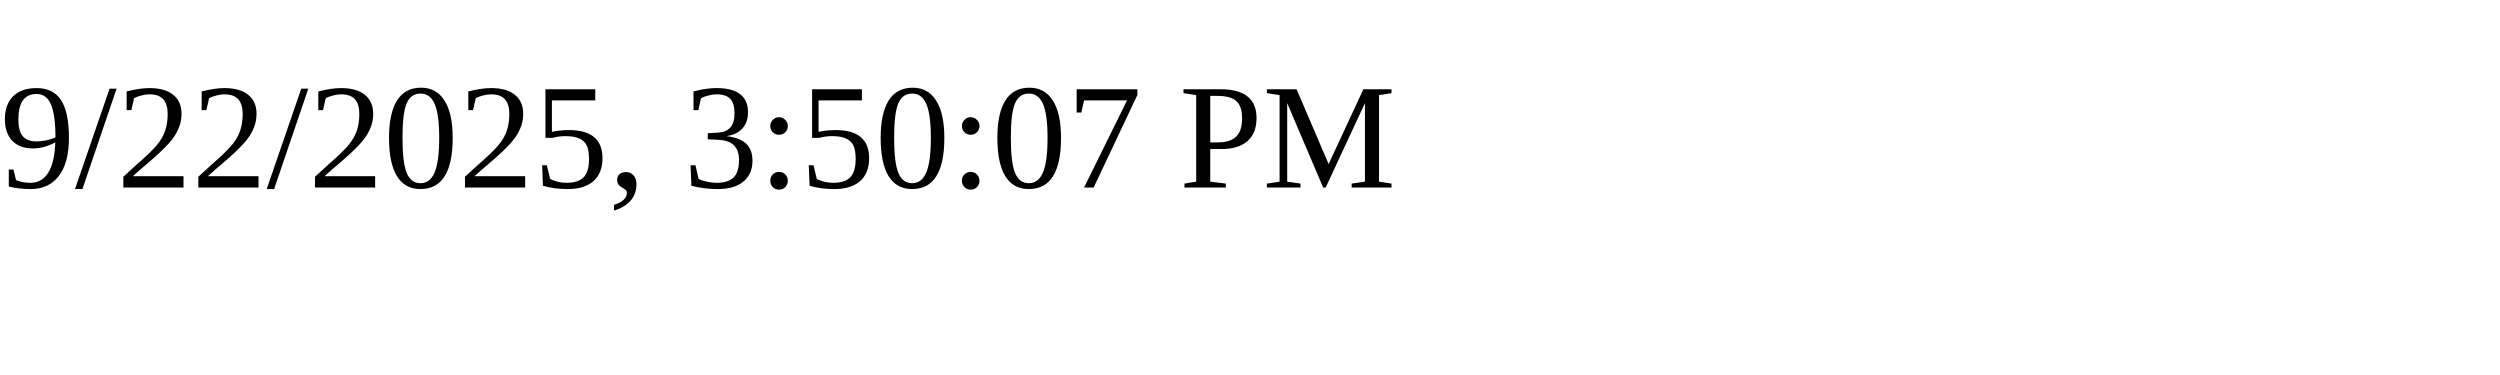
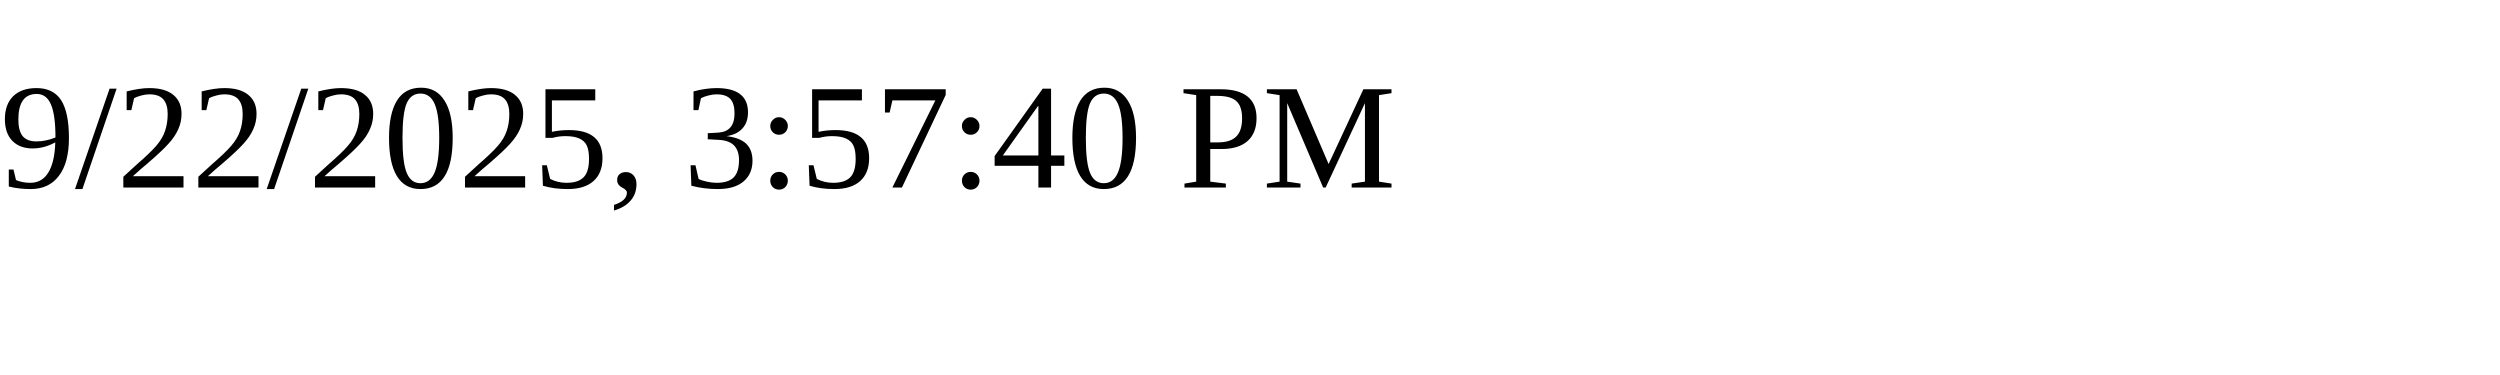
<svg xmlns="http://www.w3.org/2000/svg" height="30" width="200">
-   <text x="0" y="15">9/22/2025, 3:50:07 PM</text>
+   <text x="0" y="15">9/22/2025, 3:57:40 PM</text>
</svg>
